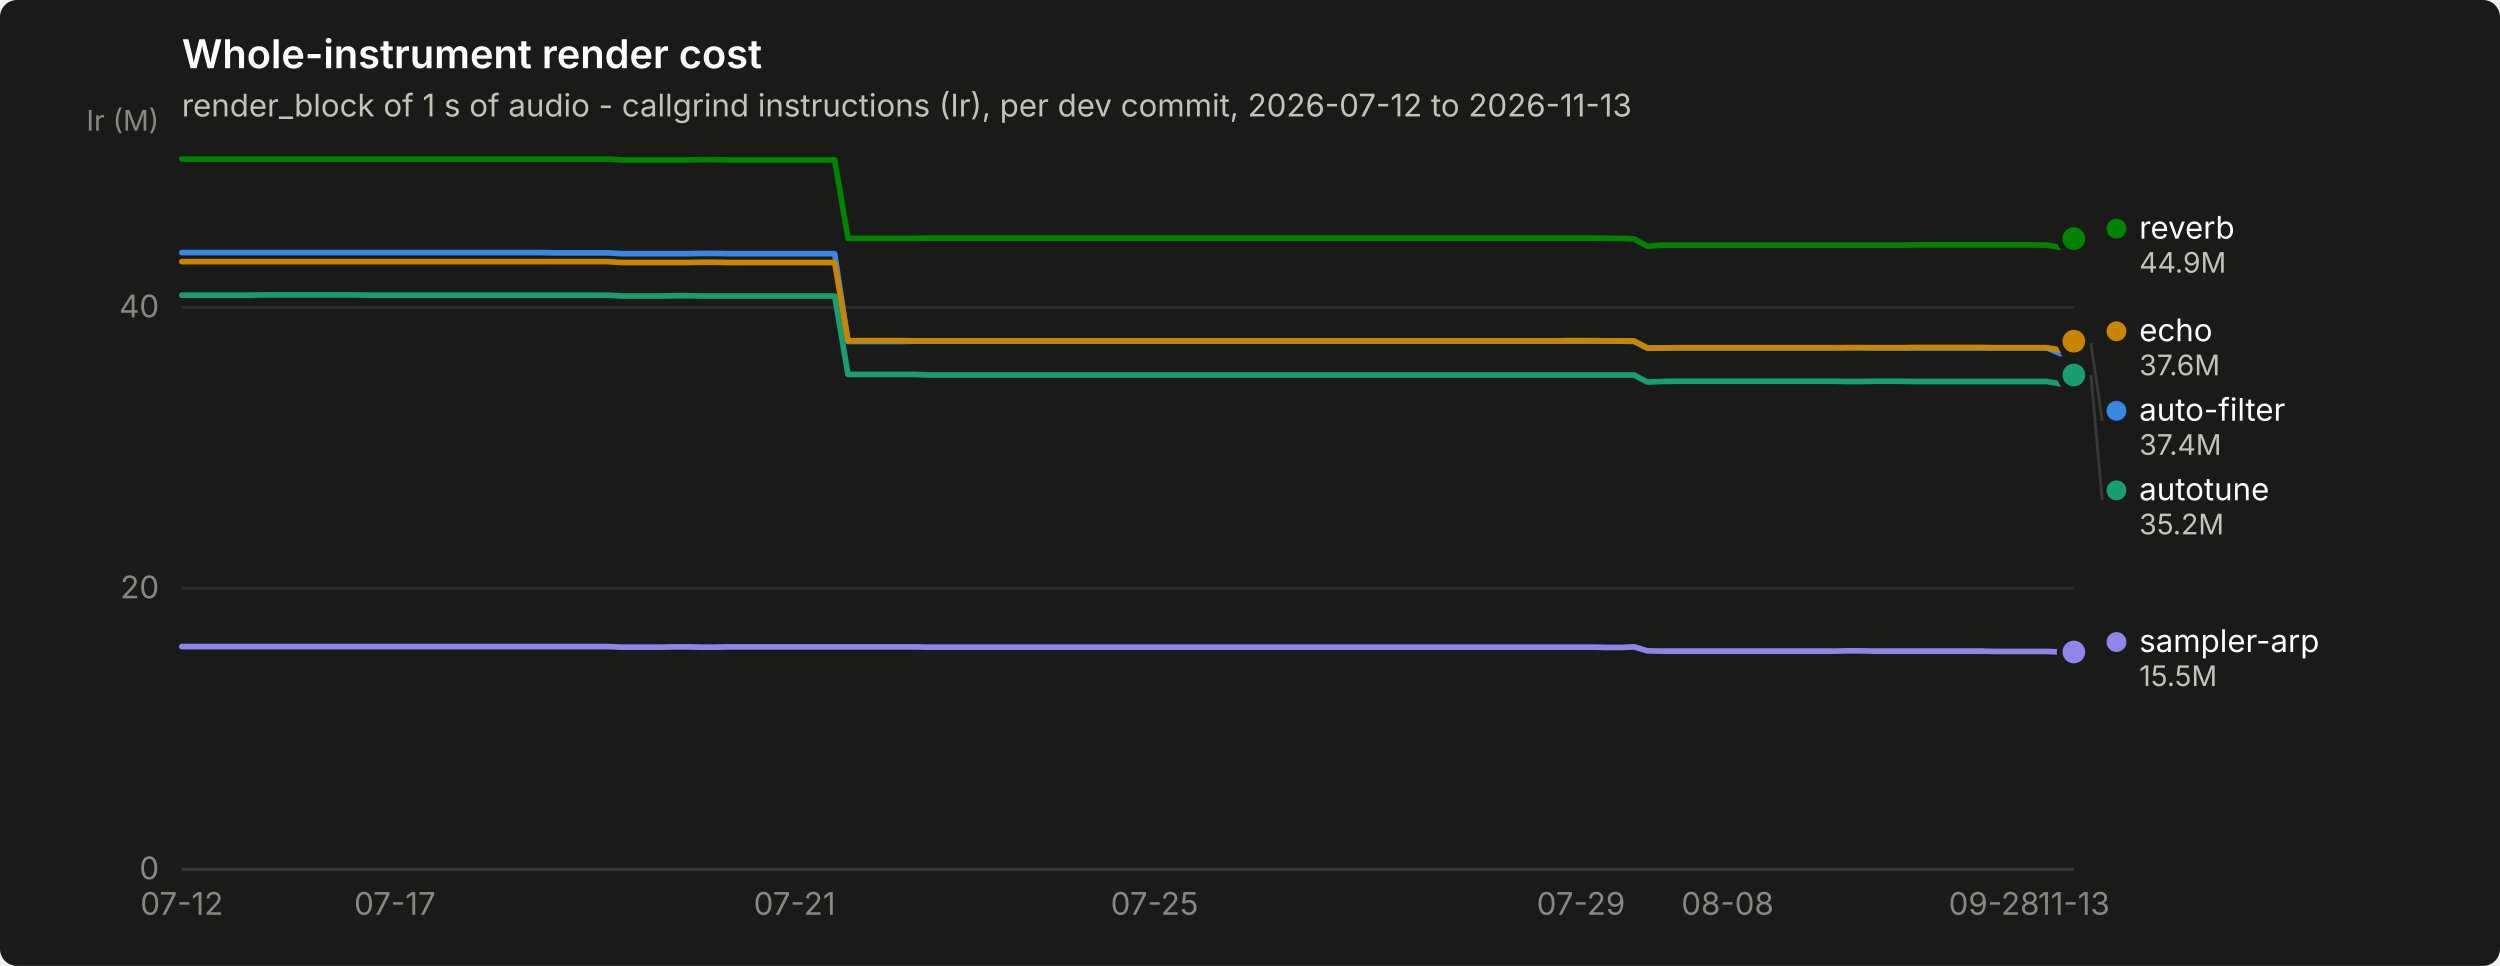
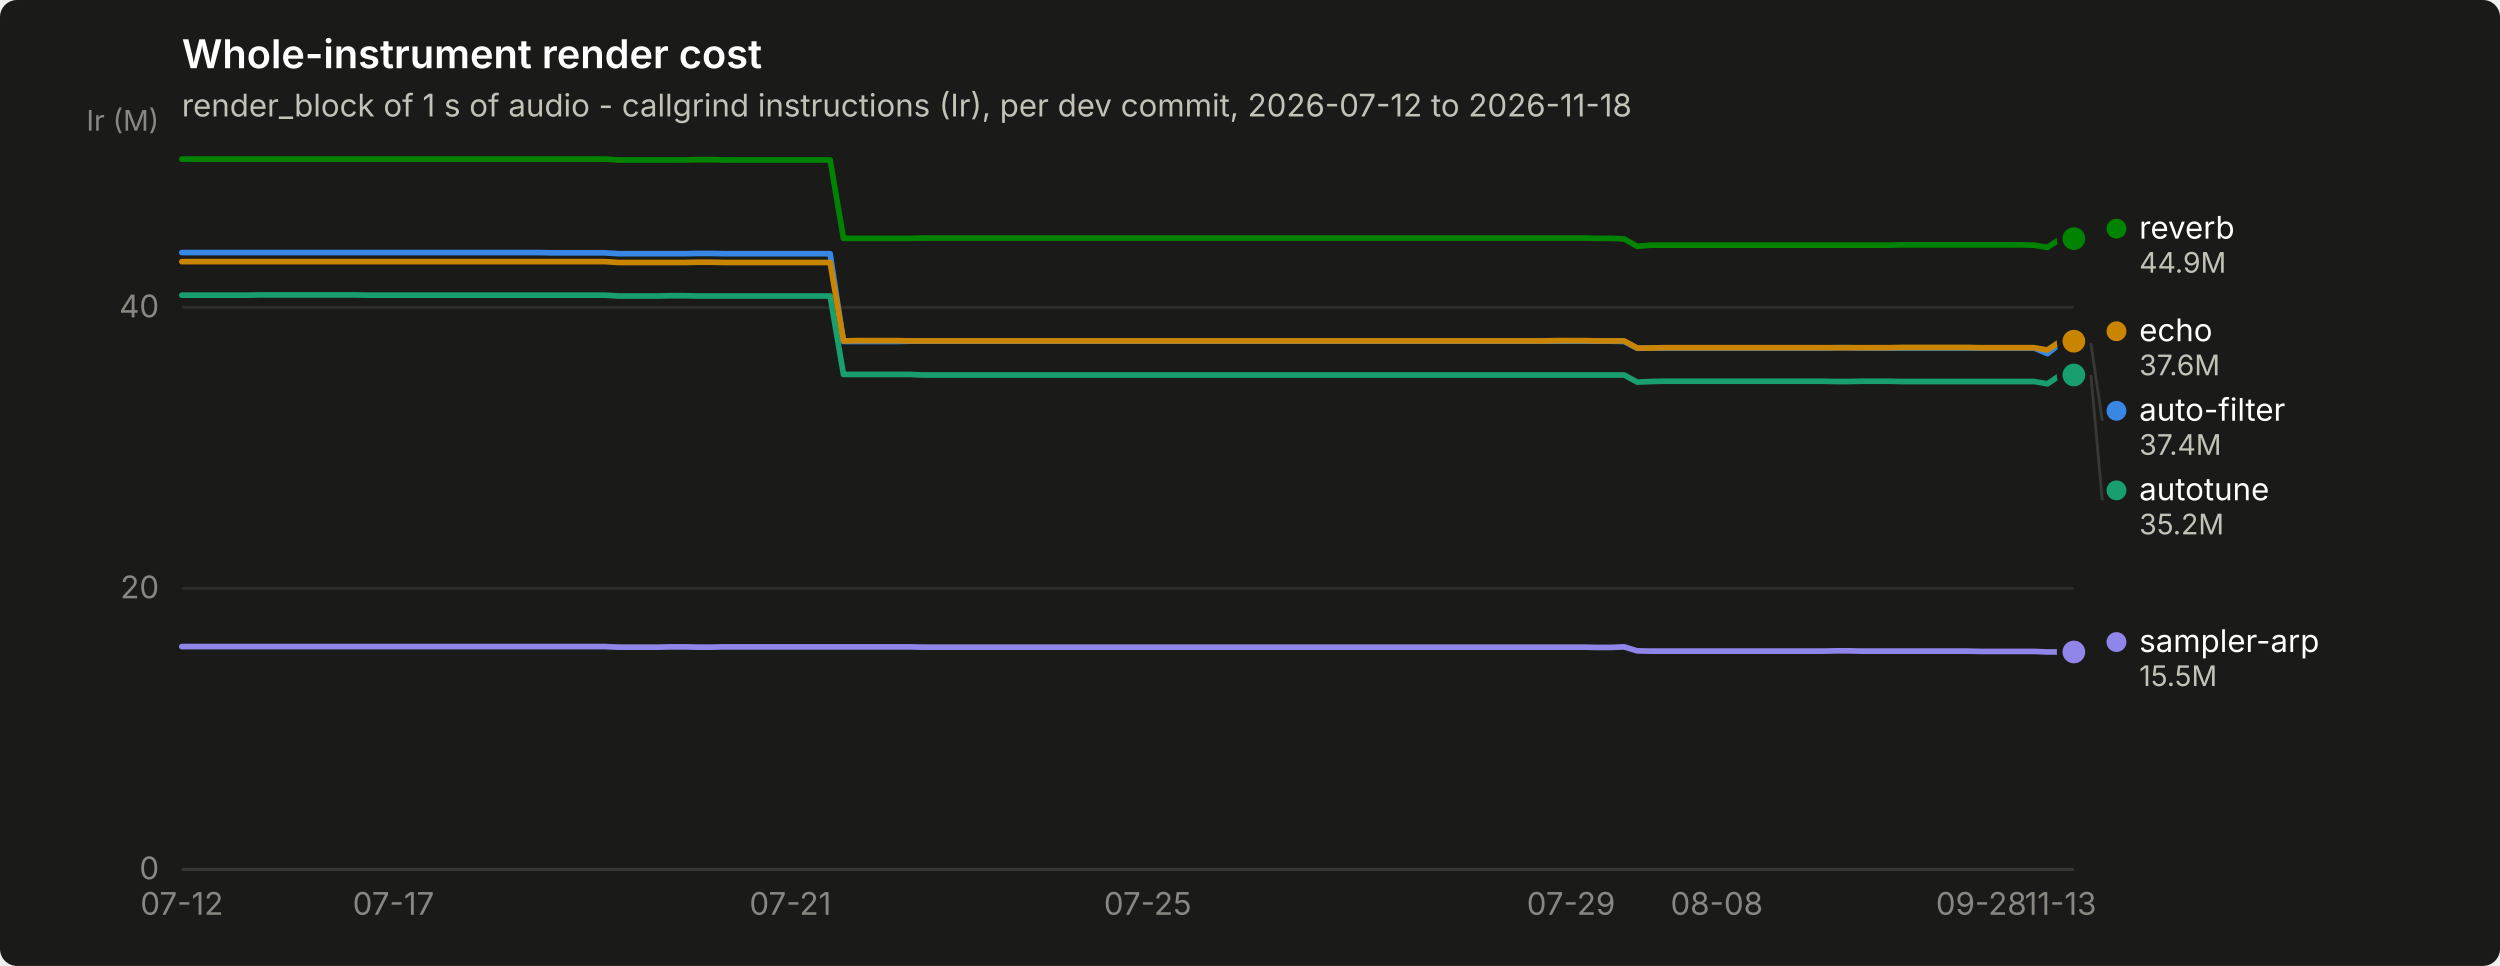
<svg xmlns="http://www.w3.org/2000/svg" width="880" height="340" viewBox="0 0 880 340" role="img" aria-label="Whole-instrument render cost">
  <rect width="880" height="340" rx="6" fill="#1a1a19" />
  <text x="64" y="24" font-family="system-ui, -apple-system, &quot;Segoe UI&quot;, sans-serif" font-size="14" font-weight="600" fill="#ffffff">Whole-instrument render cost</text>
-   <text x="64" y="41" font-family="system-ui, -apple-system, &quot;Segoe UI&quot;, sans-serif" font-size="11" fill="#c3c2b7">render_block of 1 s of audio - callgrind instructions (Ir), per dev commit, 2026-07-12 to 2026-11-13</text>
+   <text x="64" y="41" font-family="system-ui, -apple-system, &quot;Segoe UI&quot;, sans-serif" font-size="11" fill="#c3c2b7">render_block of 1 s of audio - callgrind instructions (Ir), per dev commit, 2026-07-12 to 2026-11-18</text>
  <line x1="64" y1="306.0" x2="730" y2="306.0" stroke="#2c2c2a" stroke-width="1" />
  <text x="56" y="309.5" text-anchor="end" font-family="system-ui, -apple-system, &quot;Segoe UI&quot;, sans-serif" font-size="11" style="font-variant-numeric: tabular-nums" fill="#898781">0</text>
  <line x1="64" y1="207.1" x2="730" y2="207.1" stroke="#2c2c2a" stroke-width="1" />
  <text x="56" y="210.6" text-anchor="end" font-family="system-ui, -apple-system, &quot;Segoe UI&quot;, sans-serif" font-size="11" style="font-variant-numeric: tabular-nums" fill="#898781">20</text>
  <line x1="64" y1="108.2" x2="730" y2="108.2" stroke="#2c2c2a" stroke-width="1" />
  <text x="56" y="111.7" text-anchor="end" font-family="system-ui, -apple-system, &quot;Segoe UI&quot;, sans-serif" font-size="11" style="font-variant-numeric: tabular-nums" fill="#898781">40</text>
  <text x="56" y="46" text-anchor="end" font-family="system-ui, -apple-system, &quot;Segoe UI&quot;, sans-serif" font-size="10" fill="#898781">Ir (M)</text>
  <line x1="64" y1="306" x2="730" y2="306" stroke="#383835" stroke-width="1" />
  <text x="64.0" y="322" text-anchor="middle" font-family="system-ui, -apple-system, &quot;Segoe UI&quot;, sans-serif" font-size="11" style="font-variant-numeric: tabular-nums" fill="#898781">07-12</text>
-   <text x="139.0" y="322" text-anchor="middle" font-family="system-ui, -apple-system, &quot;Segoe UI&quot;, sans-serif" font-size="11" style="font-variant-numeric: tabular-nums" fill="#898781">07-17</text>
-   <text x="279.7" y="322" text-anchor="middle" font-family="system-ui, -apple-system, &quot;Segoe UI&quot;, sans-serif" font-size="11" style="font-variant-numeric: tabular-nums" fill="#898781">07-21</text>
-   <text x="406.4" y="322" text-anchor="middle" font-family="system-ui, -apple-system, &quot;Segoe UI&quot;, sans-serif" font-size="11" style="font-variant-numeric: tabular-nums" fill="#898781">07-25</text>
-   <text x="556.5" y="322" text-anchor="middle" font-family="system-ui, -apple-system, &quot;Segoe UI&quot;, sans-serif" font-size="11" style="font-variant-numeric: tabular-nums" fill="#898781">07-29</text>
-   <text x="608.1" y="322" text-anchor="middle" font-family="system-ui, -apple-system, &quot;Segoe UI&quot;, sans-serif" font-size="11" style="font-variant-numeric: tabular-nums" fill="#898781">08-08</text>
-   <text x="701.9" y="322" text-anchor="middle" font-family="system-ui, -apple-system, &quot;Segoe UI&quot;, sans-serif" font-size="11" style="font-variant-numeric: tabular-nums" fill="#898781">09-28</text>
-   <text x="730.0" y="322" text-anchor="middle" font-family="system-ui, -apple-system, &quot;Segoe UI&quot;, sans-serif" font-size="11" style="font-variant-numeric: tabular-nums" fill="#898781">11-13</text>
-   <path d="M64.0,88.9 L68.7,88.9 L73.4,88.9 L78.1,88.9 L82.8,88.9 L87.5,88.9 L92.1,88.9 L96.8,88.9 L101.5,88.9 L106.2,88.9 L110.9,88.9 L115.6,88.9 L120.3,88.9 L125.0,88.9 L129.7,88.9 L134.4,88.9 L139.0,88.9 L143.7,88.9 L148.4,88.9 L153.1,88.9 L157.8,88.9 L162.5,88.9 L167.2,88.9 L171.9,88.9 L176.6,88.9 L181.3,88.9 L185.9,88.9 L190.6,88.9 L195.3,89.0 L200.0,89.0 L204.7,89.0 L209.4,89.0 L214.1,89.0 L218.8,89.3 L223.5,89.3 L228.2,89.3 L232.8,89.3 L237.5,89.3 L242.2,89.3 L246.9,89.2 L251.6,89.2 L256.3,89.3 L261.0,89.3 L265.7,89.3 L270.4,89.3 L275.1,89.3 L279.7,89.3 L284.4,89.3 L289.1,89.3 L293.8,89.3 L298.5,120.2 L303.2,120.2 L307.9,120.2 L312.6,120.2 L317.3,120.2 L322.0,120.1 L326.6,120.1 L331.3,120.1 L336.0,120.1 L340.7,120.1 L345.4,120.1 L350.1,120.1 L354.8,120.1 L359.5,120.1 L364.2,120.1 L368.9,120.1 L373.5,120.1 L378.2,120.1 L382.9,120.1 L387.6,120.1 L392.3,120.1 L397.0,120.1 L401.7,120.1 L406.4,120.1 L411.1,120.1 L415.8,120.1 L420.5,120.1 L425.1,120.1 L429.8,120.1 L434.5,120.1 L439.2,120.1 L443.9,120.1 L448.6,120.1 L453.3,120.1 L458.0,120.1 L462.7,120.1 L467.4,120.1 L472.0,120.1 L476.7,120.1 L481.4,120.1 L486.1,120.1 L490.8,120.1 L495.5,120.1 L500.2,120.1 L504.9,120.1 L509.6,120.1 L514.3,120.1 L518.9,120.1 L523.6,120.1 L528.3,120.1 L533.0,120.1 L537.7,120.1 L542.4,120.1 L547.1,120.1 L551.8,120.1 L556.5,120.1 L561.2,120.1 L565.8,120.1 L570.5,120.1 L575.2,120.2 L579.9,122.6 L584.6,122.5 L589.3,122.5 L594.0,122.5 L598.7,122.5 L603.4,122.5 L608.1,122.5 L612.7,122.5 L617.4,122.5 L622.1,122.5 L626.8,122.5 L631.5,122.5 L636.2,122.5 L640.9,122.5 L645.6,122.5 L650.3,122.4 L655.0,122.4 L659.6,122.5 L664.3,122.5 L669.0,122.5 L673.7,122.5 L678.4,122.5 L683.1,122.5 L687.8,122.5 L692.5,122.5 L697.2,122.5 L701.9,122.5 L706.5,122.5 L711.2,122.5 L715.9,122.5 L720.6,122.5 L725.3,124.5 L730.0,120.8" fill="none" stroke="#3987e5" stroke-width="2" stroke-linejoin="round" stroke-linecap="round" />
+   <text x="138.5" y="322" text-anchor="middle" font-family="system-ui, -apple-system, &quot;Segoe UI&quot;, sans-serif" font-size="11" style="font-variant-numeric: tabular-nums" fill="#898781">07-17</text>
+   <text x="278.2" y="322" text-anchor="middle" font-family="system-ui, -apple-system, &quot;Segoe UI&quot;, sans-serif" font-size="11" style="font-variant-numeric: tabular-nums" fill="#898781">07-21</text>
+   <text x="404.0" y="322" text-anchor="middle" font-family="system-ui, -apple-system, &quot;Segoe UI&quot;, sans-serif" font-size="11" style="font-variant-numeric: tabular-nums" fill="#898781">07-25</text>
+   <text x="553.0" y="322" text-anchor="middle" font-family="system-ui, -apple-system, &quot;Segoe UI&quot;, sans-serif" font-size="11" style="font-variant-numeric: tabular-nums" fill="#898781">07-29</text>
+   <text x="604.3" y="322" text-anchor="middle" font-family="system-ui, -apple-system, &quot;Segoe UI&quot;, sans-serif" font-size="11" style="font-variant-numeric: tabular-nums" fill="#898781">08-08</text>
+   <text x="697.4" y="322" text-anchor="middle" font-family="system-ui, -apple-system, &quot;Segoe UI&quot;, sans-serif" font-size="11" style="font-variant-numeric: tabular-nums" fill="#898781">09-28</text>
+   <text x="725.3" y="322" text-anchor="middle" font-family="system-ui, -apple-system, &quot;Segoe UI&quot;, sans-serif" font-size="11" style="font-variant-numeric: tabular-nums" fill="#898781">11-13</text>
+   <path d="M64.0,88.9 L68.7,88.9 L73.3,88.9 L78.0,88.9 L82.6,88.9 L87.3,88.9 L91.9,88.9 L96.6,88.9 L101.3,88.9 L105.9,88.9 L110.6,88.9 L115.2,88.9 L119.9,88.9 L124.5,88.9 L129.2,88.9 L133.9,88.9 L138.5,88.9 L143.2,88.9 L147.8,88.9 L152.5,88.9 L157.1,88.9 L161.8,88.9 L166.5,88.9 L171.1,88.9 L175.8,88.9 L180.4,88.9 L185.1,88.9 L189.7,88.9 L194.4,89.0 L199.1,89.0 L203.7,89.0 L208.4,89.0 L213.0,89.0 L217.7,89.3 L222.3,89.3 L227.0,89.3 L231.7,89.3 L236.3,89.3 L241.0,89.3 L245.6,89.2 L250.3,89.2 L255.0,89.3 L259.6,89.3 L264.3,89.3 L268.9,89.3 L273.6,89.3 L278.2,89.3 L282.9,89.3 L287.6,89.3 L292.2,89.3 L296.9,120.2 L301.5,120.2 L306.2,120.2 L310.8,120.2 L315.5,120.2 L320.2,120.1 L324.8,120.1 L329.5,120.1 L334.1,120.1 L338.8,120.1 L343.4,120.1 L348.1,120.1 L352.8,120.1 L357.4,120.1 L362.1,120.1 L366.7,120.1 L371.4,120.1 L376.0,120.1 L380.7,120.1 L385.4,120.1 L390.0,120.1 L394.7,120.1 L399.3,120.1 L404.0,120.1 L408.6,120.1 L413.3,120.1 L418.0,120.1 L422.6,120.1 L427.3,120.1 L431.9,120.1 L436.6,120.1 L441.2,120.1 L445.9,120.1 L450.6,120.1 L455.2,120.1 L459.9,120.1 L464.5,120.1 L469.2,120.1 L473.8,120.1 L478.5,120.1 L483.2,120.1 L487.8,120.1 L492.5,120.1 L497.1,120.1 L501.8,120.1 L506.4,120.1 L511.1,120.1 L515.8,120.1 L520.4,120.1 L525.1,120.1 L529.7,120.1 L534.4,120.1 L539.0,120.1 L543.7,120.1 L548.4,120.1 L553.0,120.1 L557.7,120.1 L562.3,120.1 L567.0,120.1 L571.7,120.2 L576.3,122.6 L581.0,122.5 L585.6,122.5 L590.3,122.5 L594.9,122.5 L599.6,122.5 L604.3,122.5 L608.9,122.5 L613.6,122.5 L618.2,122.5 L622.9,122.5 L627.5,122.5 L632.2,122.5 L636.9,122.5 L641.5,122.5 L646.2,122.4 L650.8,122.4 L655.5,122.5 L660.1,122.5 L664.8,122.5 L669.5,122.5 L674.1,122.5 L678.8,122.5 L683.4,122.5 L688.1,122.5 L692.7,122.5 L697.4,122.5 L702.1,122.5 L706.7,122.5 L711.4,122.5 L716.0,122.5 L720.7,124.5 L725.3,120.8 L730.0,120.8" fill="none" stroke="#3987e5" stroke-width="2" stroke-linejoin="round" stroke-linecap="round" />
  <circle cx="730.0" cy="120.8" r="6" fill="#1a1a19" />
  <circle cx="730.0" cy="120.8" r="4" fill="#3987e5" />
-   <path d="M64.0,103.9 L68.7,103.9 L73.4,103.9 L78.1,103.9 L82.8,103.9 L87.5,103.9 L92.1,103.8 L96.8,103.8 L101.5,103.8 L106.2,103.8 L110.9,103.8 L115.6,103.8 L120.3,103.8 L125.0,103.8 L129.7,103.9 L134.4,103.9 L139.0,103.9 L143.7,103.9 L148.4,103.9 L153.1,103.9 L157.8,103.9 L162.5,103.9 L167.2,103.9 L171.9,103.9 L176.6,103.9 L181.3,103.9 L185.9,103.9 L190.6,103.9 L195.3,103.9 L200.0,103.9 L204.7,103.9 L209.4,103.9 L214.1,103.9 L218.8,104.2 L223.5,104.2 L228.2,104.2 L232.8,104.2 L237.5,104.1 L242.2,104.1 L246.9,104.2 L251.6,104.2 L256.3,104.2 L261.0,104.2 L265.7,104.2 L270.4,104.2 L275.1,104.2 L279.7,104.2 L284.4,104.2 L289.1,104.2 L293.8,104.2 L298.5,131.8 L303.2,131.8 L307.9,131.8 L312.6,131.8 L317.3,131.8 L322.0,131.8 L326.6,132.0 L331.3,132.0 L336.0,132.0 L340.7,132.0 L345.4,132.0 L350.1,132.0 L354.8,132.0 L359.5,132.0 L364.2,132.0 L368.9,132.0 L373.5,132.0 L378.2,132.0 L382.9,132.0 L387.6,132.0 L392.3,132.0 L397.0,132.0 L401.7,132.0 L406.4,132.0 L411.1,132.0 L415.8,132.0 L420.5,132.0 L425.1,132.0 L429.8,132.0 L434.5,132.0 L439.2,132.0 L443.9,132.0 L448.6,132.0 L453.3,132.0 L458.0,132.0 L462.7,132.0 L467.4,132.0 L472.0,132.0 L476.7,132.0 L481.4,132.0 L486.1,132.0 L490.8,132.0 L495.5,132.0 L500.2,132.0 L504.9,132.0 L509.6,132.0 L514.3,132.0 L518.9,132.0 L523.6,132.0 L528.3,132.0 L533.0,132.0 L537.7,132.0 L542.4,132.0 L547.1,132.0 L551.8,132.0 L556.5,132.0 L561.2,132.0 L565.8,132.0 L570.5,132.0 L575.2,132.0 L579.9,134.5 L584.6,134.3 L589.3,134.2 L594.0,134.2 L598.7,134.2 L603.4,134.2 L608.1,134.2 L612.7,134.2 L617.4,134.2 L622.1,134.2 L626.8,134.2 L631.5,134.2 L636.2,134.2 L640.9,134.2 L645.6,134.2 L650.3,134.3 L655.0,134.3 L659.6,134.2 L664.3,134.2 L669.0,134.2 L673.7,134.3 L678.4,134.3 L683.1,134.3 L687.8,134.3 L692.5,134.3 L697.2,134.3 L701.9,134.3 L706.5,134.3 L711.2,134.3 L715.9,134.3 L720.6,134.3 L725.3,135.1 L730.0,132.0" fill="none" stroke="#199e70" stroke-width="2" stroke-linejoin="round" stroke-linecap="round" />
+   <path d="M64.0,103.9 L68.7,103.9 L73.3,103.9 L78.0,103.9 L82.6,103.9 L87.3,103.9 L91.9,103.8 L96.6,103.8 L101.3,103.8 L105.9,103.8 L110.6,103.8 L115.2,103.8 L119.9,103.8 L124.5,103.8 L129.2,103.9 L133.9,103.9 L138.5,103.9 L143.2,103.9 L147.8,103.9 L152.5,103.9 L157.1,103.9 L161.8,103.9 L166.5,103.9 L171.1,103.9 L175.8,103.9 L180.4,103.9 L185.1,103.9 L189.7,103.9 L194.4,103.9 L199.1,103.9 L203.7,103.9 L208.4,103.9 L213.0,103.9 L217.7,104.2 L222.3,104.2 L227.0,104.2 L231.7,104.2 L236.3,104.1 L241.0,104.1 L245.6,104.2 L250.3,104.2 L255.0,104.2 L259.6,104.2 L264.3,104.2 L268.9,104.2 L273.6,104.2 L278.2,104.2 L282.9,104.2 L287.6,104.2 L292.2,104.2 L296.9,131.8 L301.5,131.8 L306.2,131.8 L310.8,131.8 L315.5,131.8 L320.2,131.8 L324.8,132.0 L329.5,132.0 L334.1,132.0 L338.8,132.0 L343.4,132.0 L348.1,132.0 L352.8,132.0 L357.4,132.0 L362.1,132.0 L366.7,132.0 L371.4,132.0 L376.0,132.0 L380.7,132.0 L385.4,132.0 L390.0,132.0 L394.7,132.0 L399.3,132.0 L404.0,132.0 L408.6,132.0 L413.3,132.0 L418.0,132.0 L422.6,132.0 L427.3,132.0 L431.9,132.0 L436.6,132.0 L441.2,132.0 L445.9,132.0 L450.6,132.0 L455.2,132.0 L459.9,132.0 L464.5,132.0 L469.2,132.0 L473.8,132.0 L478.5,132.0 L483.2,132.0 L487.8,132.0 L492.5,132.0 L497.1,132.0 L501.8,132.0 L506.4,132.0 L511.1,132.0 L515.8,132.0 L520.4,132.0 L525.1,132.0 L529.7,132.0 L534.4,132.0 L539.0,132.0 L543.7,132.0 L548.4,132.0 L553.0,132.0 L557.7,132.0 L562.3,132.0 L567.0,132.0 L571.7,132.0 L576.3,134.5 L581.0,134.3 L585.6,134.2 L590.3,134.2 L594.9,134.2 L599.6,134.2 L604.3,134.2 L608.9,134.2 L613.6,134.2 L618.2,134.2 L622.9,134.2 L627.5,134.2 L632.2,134.2 L636.9,134.2 L641.5,134.2 L646.2,134.3 L650.8,134.3 L655.5,134.2 L660.1,134.2 L664.8,134.2 L669.5,134.3 L674.1,134.3 L678.8,134.3 L683.4,134.3 L688.1,134.3 L692.7,134.3 L697.4,134.3 L702.1,134.3 L706.7,134.3 L711.4,134.3 L716.0,134.3 L720.7,135.1 L725.3,132.0 L730.0,132.0" fill="none" stroke="#199e70" stroke-width="2" stroke-linejoin="round" stroke-linecap="round" />
  <circle cx="730.0" cy="132.0" r="6" fill="#1a1a19" />
  <circle cx="730.0" cy="132.0" r="4" fill="#199e70" />
-   <path d="M64.0,92.1 L68.7,92.1 L73.4,92.1 L78.1,92.1 L82.8,92.1 L87.5,92.1 L92.1,92.1 L96.8,92.1 L101.5,92.1 L106.2,92.1 L110.9,92.1 L115.6,92.1 L120.3,92.1 L125.0,92.1 L129.7,92.1 L134.4,92.1 L139.0,92.1 L143.7,92.1 L148.4,92.1 L153.1,92.1 L157.8,92.1 L162.5,92.1 L167.2,92.1 L171.9,92.1 L176.6,92.1 L181.3,92.1 L185.9,92.1 L190.6,92.1 L195.3,92.1 L200.0,92.1 L204.7,92.1 L209.4,92.1 L214.1,92.1 L218.8,92.4 L223.5,92.4 L228.2,92.4 L232.8,92.4 L237.5,92.4 L242.2,92.4 L246.9,92.3 L251.6,92.3 L256.3,92.4 L261.0,92.4 L265.7,92.4 L270.4,92.4 L275.1,92.4 L279.7,92.4 L284.4,92.4 L289.1,92.4 L293.8,92.4 L298.5,120.0 L303.2,119.9 L307.9,119.9 L312.6,119.9 L317.3,119.9 L322.0,120.0 L326.6,120.0 L331.3,120.0 L336.0,120.0 L340.7,120.0 L345.4,120.0 L350.1,120.0 L354.8,120.0 L359.5,120.0 L364.2,120.0 L368.9,120.0 L373.5,120.0 L378.2,120.0 L382.9,120.0 L387.6,120.0 L392.3,120.0 L397.0,120.0 L401.7,120.0 L406.4,120.0 L411.1,120.0 L415.8,120.0 L420.5,120.0 L425.1,120.0 L429.8,120.0 L434.5,120.0 L439.2,120.0 L443.9,120.0 L448.6,120.0 L453.3,120.0 L458.0,120.0 L462.7,120.0 L467.4,120.0 L472.0,120.0 L476.7,120.0 L481.4,120.0 L486.1,120.0 L490.8,120.0 L495.5,120.0 L500.2,120.0 L504.9,120.0 L509.6,120.0 L514.3,120.0 L518.9,120.0 L523.6,120.0 L528.3,120.0 L533.0,120.0 L537.7,120.0 L542.4,120.0 L547.1,120.0 L551.8,119.9 L556.5,119.9 L561.2,119.9 L565.8,120.0 L570.5,120.0 L575.2,120.0 L579.9,122.5 L584.6,122.5 L589.3,122.4 L594.0,122.4 L598.7,122.4 L603.4,122.4 L608.1,122.4 L612.7,122.4 L617.4,122.4 L622.1,122.4 L626.8,122.4 L631.5,122.4 L636.2,122.4 L640.9,122.4 L645.6,122.4 L650.3,122.4 L655.0,122.4 L659.6,122.4 L664.3,122.4 L669.0,122.4 L673.7,122.3 L678.4,122.3 L683.1,122.3 L687.8,122.3 L692.5,122.3 L697.2,122.3 L701.9,122.4 L706.5,122.4 L711.2,122.4 L715.9,122.4 L720.6,122.4 L725.3,123.2 L730.0,120.1" fill="none" stroke="#c98500" stroke-width="2" stroke-linejoin="round" stroke-linecap="round" />
+   <path d="M64.0,92.1 L68.7,92.1 L73.3,92.1 L78.0,92.1 L82.6,92.1 L87.3,92.1 L91.9,92.1 L96.6,92.1 L101.3,92.1 L105.9,92.1 L110.6,92.1 L115.2,92.1 L119.9,92.1 L124.5,92.1 L129.2,92.1 L133.9,92.1 L138.5,92.1 L143.2,92.1 L147.8,92.1 L152.5,92.1 L157.1,92.1 L161.8,92.1 L166.5,92.1 L171.1,92.1 L175.8,92.1 L180.4,92.1 L185.1,92.1 L189.7,92.1 L194.4,92.1 L199.1,92.1 L203.7,92.1 L208.4,92.1 L213.0,92.1 L217.7,92.4 L222.3,92.4 L227.0,92.4 L231.7,92.4 L236.3,92.4 L241.0,92.4 L245.6,92.3 L250.3,92.3 L255.0,92.4 L259.6,92.4 L264.3,92.4 L268.9,92.4 L273.6,92.4 L278.2,92.4 L282.9,92.4 L287.6,92.4 L292.2,92.4 L296.9,120.0 L301.5,119.9 L306.2,119.9 L310.8,119.9 L315.5,119.9 L320.2,120.0 L324.8,120.0 L329.5,120.0 L334.1,120.0 L338.8,120.0 L343.4,120.0 L348.1,120.0 L352.8,120.0 L357.4,120.0 L362.1,120.0 L366.7,120.0 L371.4,120.0 L376.0,120.0 L380.7,120.0 L385.4,120.0 L390.0,120.0 L394.7,120.0 L399.3,120.0 L404.0,120.0 L408.6,120.0 L413.3,120.0 L418.0,120.0 L422.6,120.0 L427.3,120.0 L431.9,120.0 L436.6,120.0 L441.2,120.0 L445.9,120.0 L450.6,120.0 L455.2,120.0 L459.9,120.0 L464.5,120.0 L469.2,120.0 L473.8,120.0 L478.5,120.0 L483.2,120.0 L487.8,120.0 L492.5,120.0 L497.1,120.0 L501.8,120.0 L506.4,120.0 L511.1,120.0 L515.8,120.0 L520.4,120.0 L525.1,120.0 L529.7,120.0 L534.4,120.0 L539.0,120.0 L543.7,120.0 L548.4,119.9 L553.0,119.9 L557.7,119.9 L562.3,120.0 L567.0,120.0 L571.7,120.0 L576.3,122.5 L581.0,122.5 L585.6,122.4 L590.3,122.4 L594.9,122.4 L599.6,122.4 L604.3,122.4 L608.9,122.4 L613.6,122.4 L618.2,122.4 L622.9,122.4 L627.5,122.4 L632.2,122.4 L636.9,122.4 L641.5,122.4 L646.2,122.4 L650.8,122.4 L655.5,122.4 L660.1,122.4 L664.8,122.4 L669.5,122.3 L674.1,122.3 L678.8,122.3 L683.4,122.3 L688.1,122.3 L692.7,122.3 L697.4,122.4 L702.1,122.4 L706.7,122.4 L711.4,122.4 L716.0,122.4 L720.7,123.2 L725.3,120.1 L730.0,120.1" fill="none" stroke="#c98500" stroke-width="2" stroke-linejoin="round" stroke-linecap="round" />
  <circle cx="730.0" cy="120.1" r="6" fill="#1a1a19" />
  <circle cx="730.0" cy="120.1" r="4" fill="#c98500" />
-   <path d="M64.0,56.0 L68.7,56.0 L73.4,56.0 L78.1,56.0 L82.8,56.0 L87.5,56.0 L92.1,56.0 L96.8,56.0 L101.5,56.0 L106.2,56.0 L110.9,56.0 L115.6,56.0 L120.3,56.0 L125.0,56.0 L129.7,56.0 L134.4,56.0 L139.0,56.0 L143.7,56.0 L148.4,56.0 L153.1,56.0 L157.8,56.0 L162.5,56.0 L167.2,56.0 L171.9,56.0 L176.6,56.0 L181.3,56.0 L185.9,56.0 L190.6,56.0 L195.3,56.0 L200.0,56.0 L204.7,56.0 L209.4,56.0 L214.1,56.0 L218.8,56.3 L223.5,56.3 L228.2,56.3 L232.8,56.3 L237.5,56.3 L242.2,56.3 L246.9,56.2 L251.6,56.2 L256.3,56.3 L261.0,56.3 L265.7,56.3 L270.4,56.3 L275.1,56.3 L279.7,56.3 L284.4,56.3 L289.1,56.3 L293.8,56.3 L298.5,83.9 L303.2,83.9 L307.9,83.9 L312.6,83.9 L317.3,83.9 L322.0,83.9 L326.6,83.8 L331.3,83.8 L336.0,83.8 L340.7,83.8 L345.4,83.8 L350.1,83.8 L354.8,83.8 L359.5,83.8 L364.2,83.8 L368.9,83.8 L373.5,83.8 L378.2,83.8 L382.9,83.8 L387.6,83.8 L392.3,83.8 L397.0,83.8 L401.7,83.8 L406.4,83.8 L411.1,83.8 L415.8,83.8 L420.5,83.8 L425.1,83.8 L429.8,83.8 L434.5,83.8 L439.2,83.8 L443.9,83.8 L448.6,83.8 L453.3,83.8 L458.0,83.8 L462.7,83.8 L467.4,83.8 L472.0,83.8 L476.7,83.8 L481.4,83.8 L486.1,83.8 L490.8,83.8 L495.5,83.8 L500.2,83.8 L504.9,83.8 L509.6,83.8 L514.3,83.8 L518.9,83.8 L523.6,83.8 L528.3,83.8 L533.0,83.8 L537.7,83.8 L542.4,83.8 L547.1,83.8 L551.8,83.8 L556.5,83.8 L561.2,83.8 L565.8,83.9 L570.5,83.9 L575.2,84.1 L579.9,86.7 L584.6,86.3 L589.3,86.3 L594.0,86.3 L598.7,86.3 L603.4,86.3 L608.1,86.3 L612.7,86.3 L617.4,86.3 L622.1,86.3 L626.8,86.3 L631.5,86.3 L636.2,86.3 L640.9,86.3 L645.6,86.3 L650.3,86.3 L655.0,86.3 L659.6,86.3 L664.3,86.3 L669.0,86.3 L673.7,86.2 L678.4,86.2 L683.1,86.2 L687.8,86.2 L692.5,86.2 L697.2,86.2 L701.9,86.2 L706.5,86.2 L711.2,86.2 L715.9,86.2 L720.6,86.3 L725.3,87.1 L730.0,84.0" fill="none" stroke="#008300" stroke-width="2" stroke-linejoin="round" stroke-linecap="round" />
+   <path d="M64.0,56.0 L68.7,56.0 L73.3,56.0 L78.0,56.0 L82.6,56.0 L87.3,56.0 L91.9,56.0 L96.6,56.0 L101.3,56.0 L105.9,56.0 L110.6,56.0 L115.2,56.0 L119.9,56.0 L124.5,56.0 L129.2,56.0 L133.9,56.0 L138.5,56.0 L143.2,56.0 L147.8,56.0 L152.5,56.0 L157.1,56.0 L161.8,56.0 L166.5,56.0 L171.1,56.0 L175.8,56.0 L180.4,56.0 L185.1,56.0 L189.7,56.0 L194.4,56.0 L199.1,56.0 L203.7,56.0 L208.4,56.0 L213.0,56.0 L217.7,56.3 L222.3,56.3 L227.0,56.3 L231.7,56.3 L236.3,56.3 L241.0,56.3 L245.6,56.2 L250.3,56.2 L255.0,56.3 L259.6,56.3 L264.3,56.3 L268.9,56.3 L273.6,56.3 L278.2,56.3 L282.9,56.3 L287.6,56.3 L292.2,56.3 L296.9,83.9 L301.5,83.9 L306.2,83.9 L310.8,83.9 L315.5,83.9 L320.2,83.9 L324.8,83.8 L329.5,83.8 L334.1,83.8 L338.8,83.8 L343.4,83.8 L348.1,83.8 L352.8,83.8 L357.4,83.8 L362.1,83.8 L366.7,83.8 L371.4,83.8 L376.0,83.8 L380.7,83.8 L385.4,83.8 L390.0,83.8 L394.7,83.8 L399.3,83.8 L404.0,83.8 L408.6,83.8 L413.3,83.8 L418.0,83.8 L422.6,83.8 L427.3,83.8 L431.9,83.8 L436.6,83.8 L441.2,83.8 L445.9,83.8 L450.6,83.8 L455.2,83.8 L459.9,83.8 L464.5,83.8 L469.2,83.8 L473.8,83.8 L478.5,83.8 L483.2,83.8 L487.8,83.8 L492.5,83.8 L497.1,83.8 L501.8,83.8 L506.4,83.8 L511.1,83.8 L515.8,83.8 L520.4,83.8 L525.1,83.8 L529.7,83.8 L534.4,83.8 L539.0,83.8 L543.7,83.8 L548.4,83.8 L553.0,83.8 L557.7,83.8 L562.3,83.9 L567.0,83.9 L571.7,84.1 L576.3,86.7 L581.0,86.3 L585.6,86.3 L590.3,86.3 L594.9,86.3 L599.6,86.3 L604.3,86.3 L608.9,86.3 L613.6,86.3 L618.2,86.3 L622.9,86.3 L627.5,86.3 L632.2,86.3 L636.9,86.3 L641.5,86.3 L646.2,86.3 L650.8,86.3 L655.5,86.3 L660.1,86.3 L664.8,86.3 L669.5,86.2 L674.1,86.2 L678.8,86.2 L683.4,86.2 L688.1,86.2 L692.7,86.2 L697.4,86.2 L702.1,86.2 L706.7,86.2 L711.4,86.2 L716.0,86.3 L720.7,87.1 L725.3,84.0 L730.0,84.0" fill="none" stroke="#008300" stroke-width="2" stroke-linejoin="round" stroke-linecap="round" />
  <circle cx="730.0" cy="84.0" r="6" fill="#1a1a19" />
  <circle cx="730.0" cy="84.0" r="4" fill="#008300" />
-   <path d="M64.0,227.6 L68.7,227.6 L73.4,227.6 L78.1,227.6 L82.8,227.6 L87.5,227.6 L92.1,227.6 L96.8,227.6 L101.5,227.6 L106.2,227.6 L110.9,227.6 L115.6,227.6 L120.3,227.6 L125.0,227.6 L129.7,227.6 L134.4,227.6 L139.0,227.6 L143.7,227.6 L148.4,227.6 L153.1,227.6 L157.8,227.6 L162.5,227.6 L167.2,227.6 L171.9,227.6 L176.6,227.6 L181.3,227.6 L185.9,227.6 L190.6,227.6 L195.3,227.6 L200.0,227.6 L204.7,227.6 L209.4,227.6 L214.1,227.6 L218.8,227.8 L223.5,227.8 L228.2,227.8 L232.8,227.8 L237.5,227.7 L242.2,227.7 L246.9,227.8 L251.6,227.8 L256.3,227.7 L261.0,227.7 L265.7,227.7 L270.4,227.7 L275.1,227.7 L279.7,227.7 L284.4,227.7 L289.1,227.7 L293.8,227.7 L298.5,227.7 L303.2,227.7 L307.9,227.7 L312.6,227.7 L317.3,227.7 L322.0,227.7 L326.6,227.8 L331.3,227.8 L336.0,227.8 L340.7,227.8 L345.4,227.8 L350.1,227.8 L354.8,227.8 L359.5,227.8 L364.2,227.8 L368.9,227.8 L373.5,227.8 L378.2,227.8 L382.9,227.8 L387.6,227.8 L392.3,227.8 L397.0,227.8 L401.7,227.8 L406.4,227.8 L411.1,227.8 L415.8,227.8 L420.5,227.8 L425.1,227.8 L429.8,227.8 L434.5,227.8 L439.2,227.8 L443.9,227.8 L448.6,227.8 L453.3,227.8 L458.0,227.8 L462.7,227.8 L467.4,227.8 L472.0,227.8 L476.7,227.8 L481.4,227.8 L486.1,227.8 L490.8,227.8 L495.5,227.8 L500.2,227.8 L504.9,227.8 L509.6,227.8 L514.3,227.8 L518.9,227.8 L523.6,227.8 L528.3,227.8 L533.0,227.8 L537.7,227.8 L542.4,227.8 L547.1,227.8 L551.8,227.8 L556.5,227.8 L561.2,227.8 L565.8,227.9 L570.5,227.9 L575.2,227.7 L579.9,229.1 L584.6,229.2 L589.3,229.2 L594.0,229.2 L598.7,229.2 L603.4,229.2 L608.1,229.2 L612.7,229.2 L617.4,229.2 L622.1,229.2 L626.8,229.2 L631.5,229.2 L636.2,229.2 L640.9,229.2 L645.6,229.2 L650.3,229.1 L655.0,229.1 L659.6,229.2 L664.3,229.2 L669.0,229.2 L673.7,229.2 L678.4,229.2 L683.1,229.2 L687.8,229.2 L692.5,229.2 L697.2,229.2 L701.9,229.3 L706.5,229.3 L711.2,229.3 L715.9,229.3 L720.6,229.3 L725.3,229.5 L730.0,229.5" fill="none" stroke="#9085e9" stroke-width="2" stroke-linejoin="round" stroke-linecap="round" />
+   <path d="M64.0,227.6 L68.7,227.6 L73.3,227.6 L78.0,227.6 L82.6,227.6 L87.3,227.6 L91.9,227.6 L96.6,227.6 L101.3,227.6 L105.9,227.6 L110.6,227.6 L115.2,227.6 L119.9,227.6 L124.5,227.6 L129.2,227.6 L133.9,227.6 L138.5,227.6 L143.2,227.6 L147.8,227.6 L152.5,227.6 L157.1,227.6 L161.8,227.6 L166.5,227.6 L171.1,227.6 L175.8,227.6 L180.4,227.6 L185.1,227.6 L189.7,227.6 L194.4,227.6 L199.1,227.6 L203.7,227.6 L208.4,227.6 L213.0,227.6 L217.7,227.8 L222.3,227.8 L227.0,227.8 L231.7,227.8 L236.3,227.7 L241.0,227.7 L245.6,227.8 L250.3,227.8 L255.0,227.7 L259.6,227.7 L264.3,227.7 L268.9,227.7 L273.6,227.7 L278.2,227.7 L282.9,227.7 L287.6,227.7 L292.2,227.7 L296.9,227.7 L301.5,227.7 L306.2,227.7 L310.8,227.7 L315.5,227.7 L320.2,227.7 L324.8,227.8 L329.5,227.8 L334.1,227.8 L338.8,227.8 L343.4,227.8 L348.1,227.8 L352.8,227.8 L357.4,227.8 L362.1,227.8 L366.7,227.8 L371.4,227.8 L376.0,227.8 L380.7,227.8 L385.4,227.8 L390.0,227.8 L394.7,227.8 L399.3,227.8 L404.0,227.8 L408.6,227.8 L413.3,227.8 L418.0,227.8 L422.6,227.8 L427.3,227.8 L431.9,227.8 L436.6,227.8 L441.2,227.8 L445.9,227.8 L450.6,227.8 L455.2,227.8 L459.9,227.8 L464.5,227.8 L469.2,227.8 L473.8,227.8 L478.5,227.8 L483.2,227.8 L487.8,227.8 L492.5,227.8 L497.1,227.8 L501.8,227.8 L506.4,227.8 L511.1,227.8 L515.8,227.8 L520.4,227.8 L525.1,227.8 L529.7,227.8 L534.4,227.8 L539.0,227.8 L543.7,227.8 L548.4,227.8 L553.0,227.8 L557.7,227.8 L562.3,227.9 L567.0,227.9 L571.7,227.7 L576.3,229.1 L581.0,229.2 L585.6,229.2 L590.3,229.2 L594.9,229.2 L599.6,229.2 L604.3,229.2 L608.9,229.2 L613.6,229.2 L618.2,229.2 L622.9,229.2 L627.5,229.2 L632.2,229.2 L636.9,229.2 L641.5,229.2 L646.2,229.1 L650.8,229.1 L655.5,229.2 L660.1,229.2 L664.8,229.2 L669.5,229.2 L674.1,229.2 L678.8,229.2 L683.4,229.2 L688.1,229.2 L692.7,229.2 L697.4,229.3 L702.1,229.3 L706.7,229.3 L711.4,229.3 L716.0,229.3 L720.7,229.5 L725.3,229.5 L730.0,229.5" fill="none" stroke="#9085e9" stroke-width="2" stroke-linejoin="round" stroke-linecap="round" />
  <circle cx="730.0" cy="229.5" r="6" fill="#1a1a19" />
  <circle cx="730.0" cy="229.5" r="4" fill="#9085e9" />
  <circle cx="745.0" cy="80.5" r="3.5" fill="#008300" />
  <text x="753.0" y="84.0" font-family="system-ui, -apple-system, &quot;Segoe UI&quot;, sans-serif" font-size="11" fill="#ffffff">reverb</text>
  <text x="753.0" y="96.0" font-family="system-ui, -apple-system, &quot;Segoe UI&quot;, sans-serif" font-size="10" style="font-variant-numeric: tabular-nums" fill="#c3c2b7">44.9M</text>
  <circle cx="745.0" cy="116.6" r="3.5" fill="#c98500" />
  <text x="753.0" y="120.1" font-family="system-ui, -apple-system, &quot;Segoe UI&quot;, sans-serif" font-size="11" fill="#ffffff">echo</text>
  <text x="753.0" y="132.1" font-family="system-ui, -apple-system, &quot;Segoe UI&quot;, sans-serif" font-size="10" style="font-variant-numeric: tabular-nums" fill="#c3c2b7">37.6M</text>
  <line x1="736.0" y1="120.8" x2="740.0" y2="148.1" stroke="#383835" stroke-width="1" />
  <circle cx="745.0" cy="144.6" r="3.5" fill="#3987e5" />
  <text x="753.0" y="148.1" font-family="system-ui, -apple-system, &quot;Segoe UI&quot;, sans-serif" font-size="11" fill="#ffffff">auto-filter</text>
  <text x="753.0" y="160.1" font-family="system-ui, -apple-system, &quot;Segoe UI&quot;, sans-serif" font-size="10" style="font-variant-numeric: tabular-nums" fill="#c3c2b7">37.4M</text>
  <line x1="736.0" y1="132.0" x2="740.0" y2="176.1" stroke="#383835" stroke-width="1" />
  <circle cx="745.0" cy="172.6" r="3.5" fill="#199e70" />
  <text x="753.0" y="176.1" font-family="system-ui, -apple-system, &quot;Segoe UI&quot;, sans-serif" font-size="11" fill="#ffffff">autotune</text>
  <text x="753.0" y="188.1" font-family="system-ui, -apple-system, &quot;Segoe UI&quot;, sans-serif" font-size="10" style="font-variant-numeric: tabular-nums" fill="#c3c2b7">35.2M</text>
  <circle cx="745.0" cy="226.0" r="3.5" fill="#9085e9" />
  <text x="753.0" y="229.5" font-family="system-ui, -apple-system, &quot;Segoe UI&quot;, sans-serif" font-size="11" fill="#ffffff">sampler-arp</text>
  <text x="753.0" y="241.5" font-family="system-ui, -apple-system, &quot;Segoe UI&quot;, sans-serif" font-size="10" style="font-variant-numeric: tabular-nums" fill="#c3c2b7">15.5M</text>
</svg>
